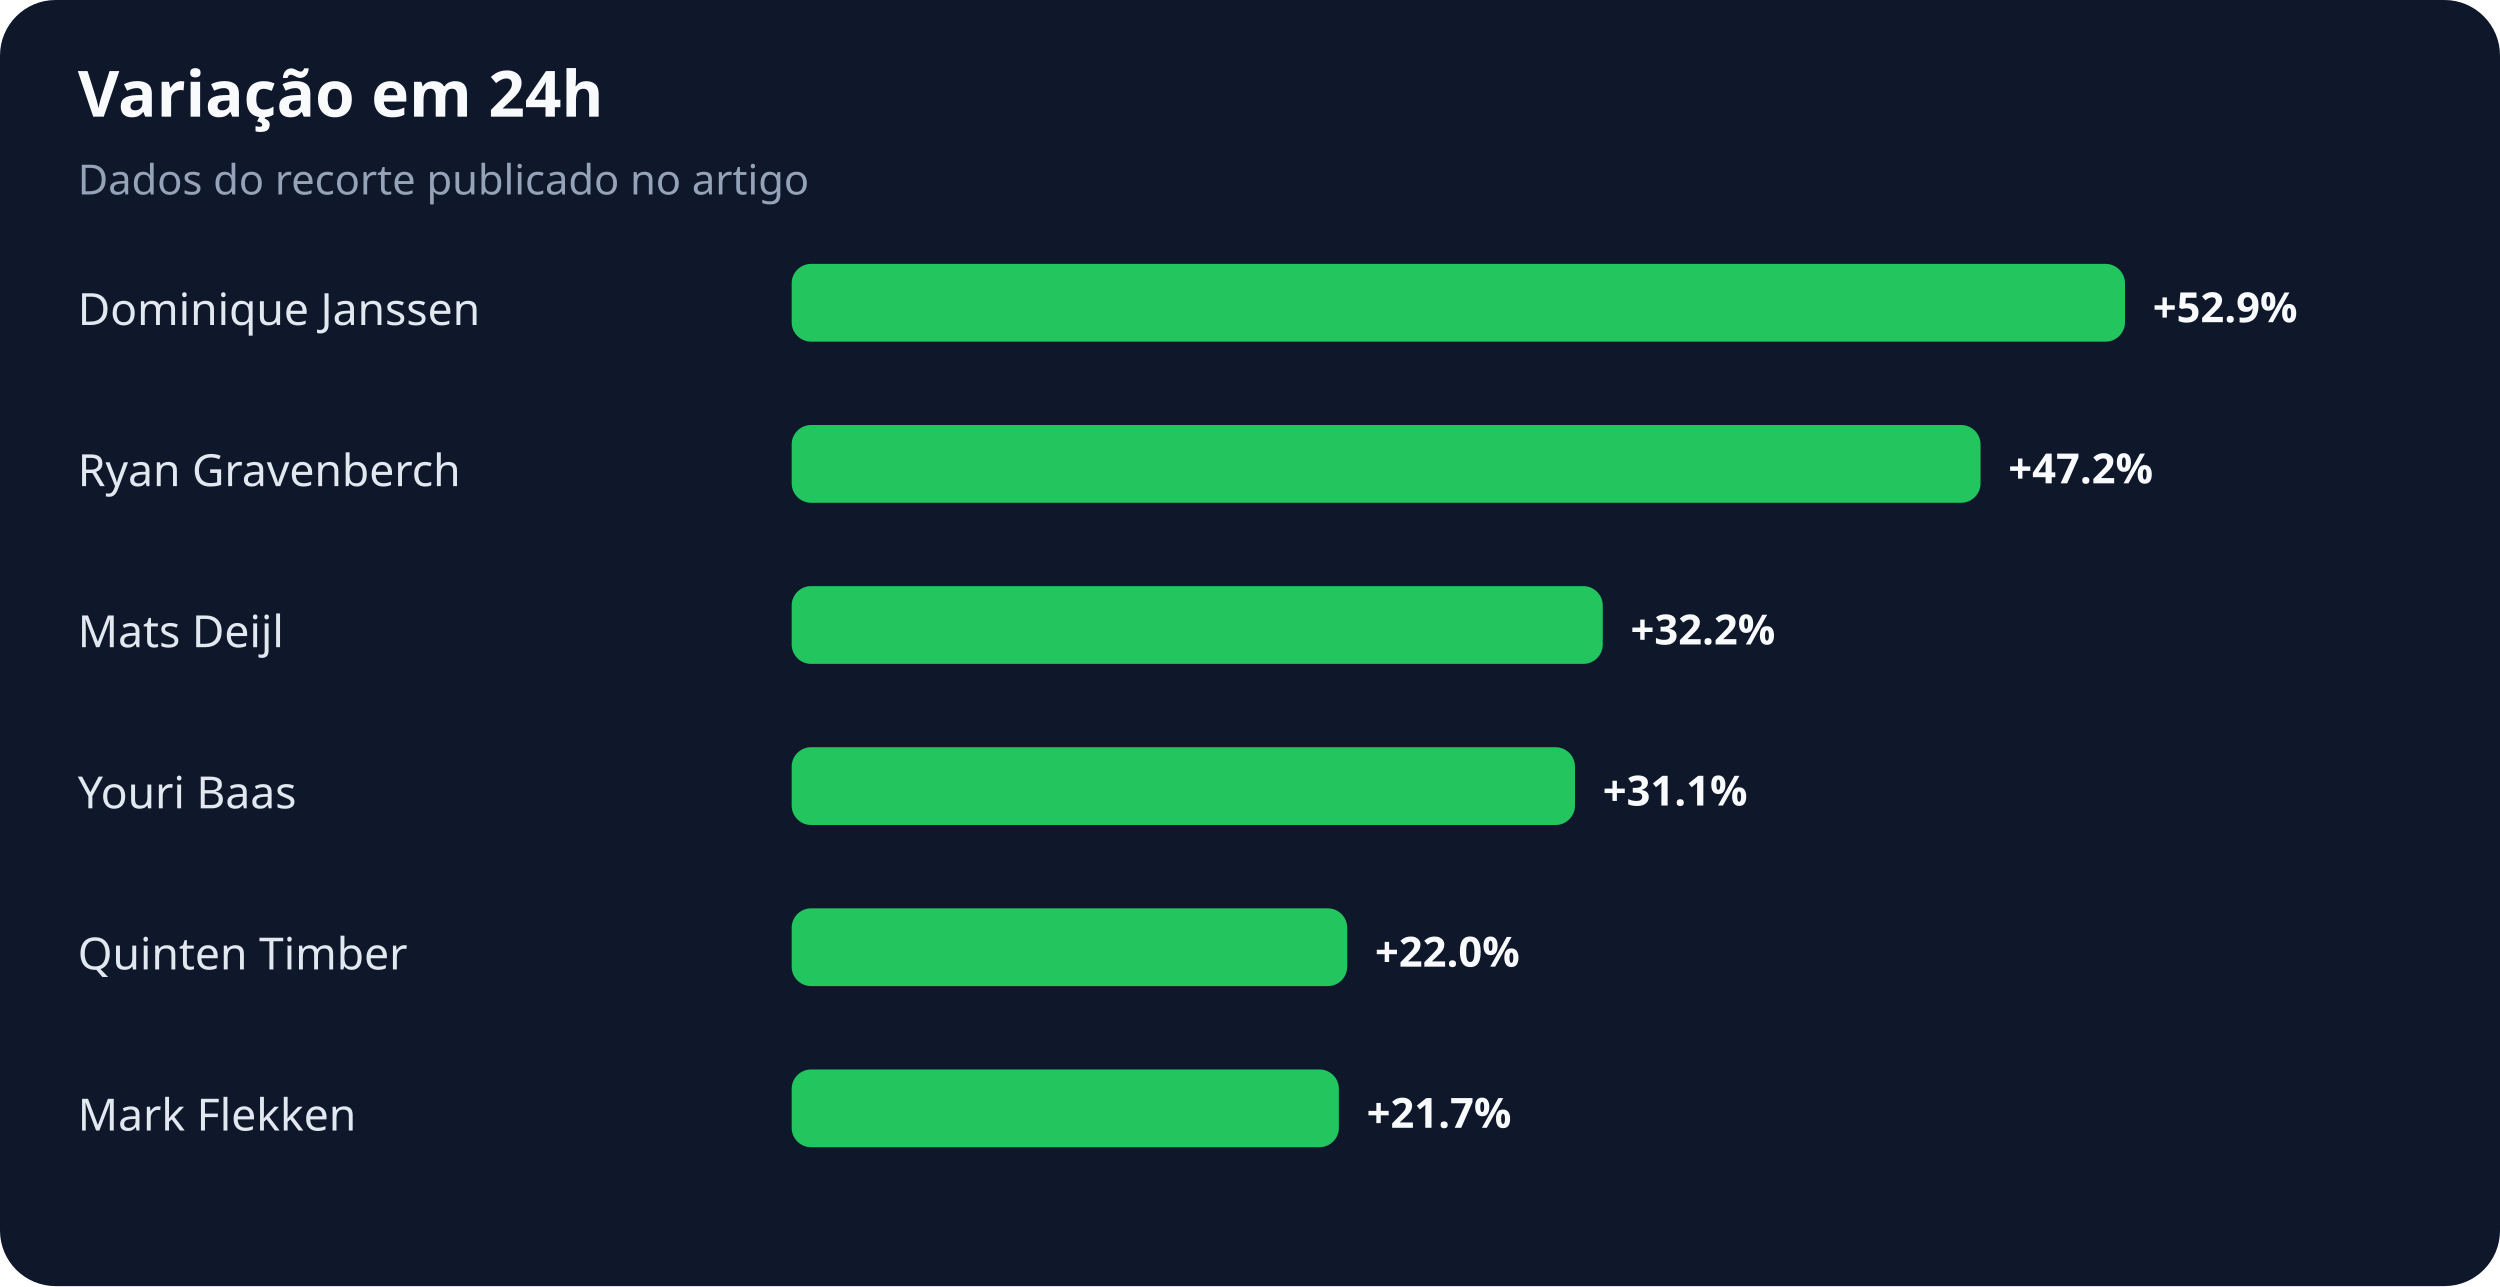
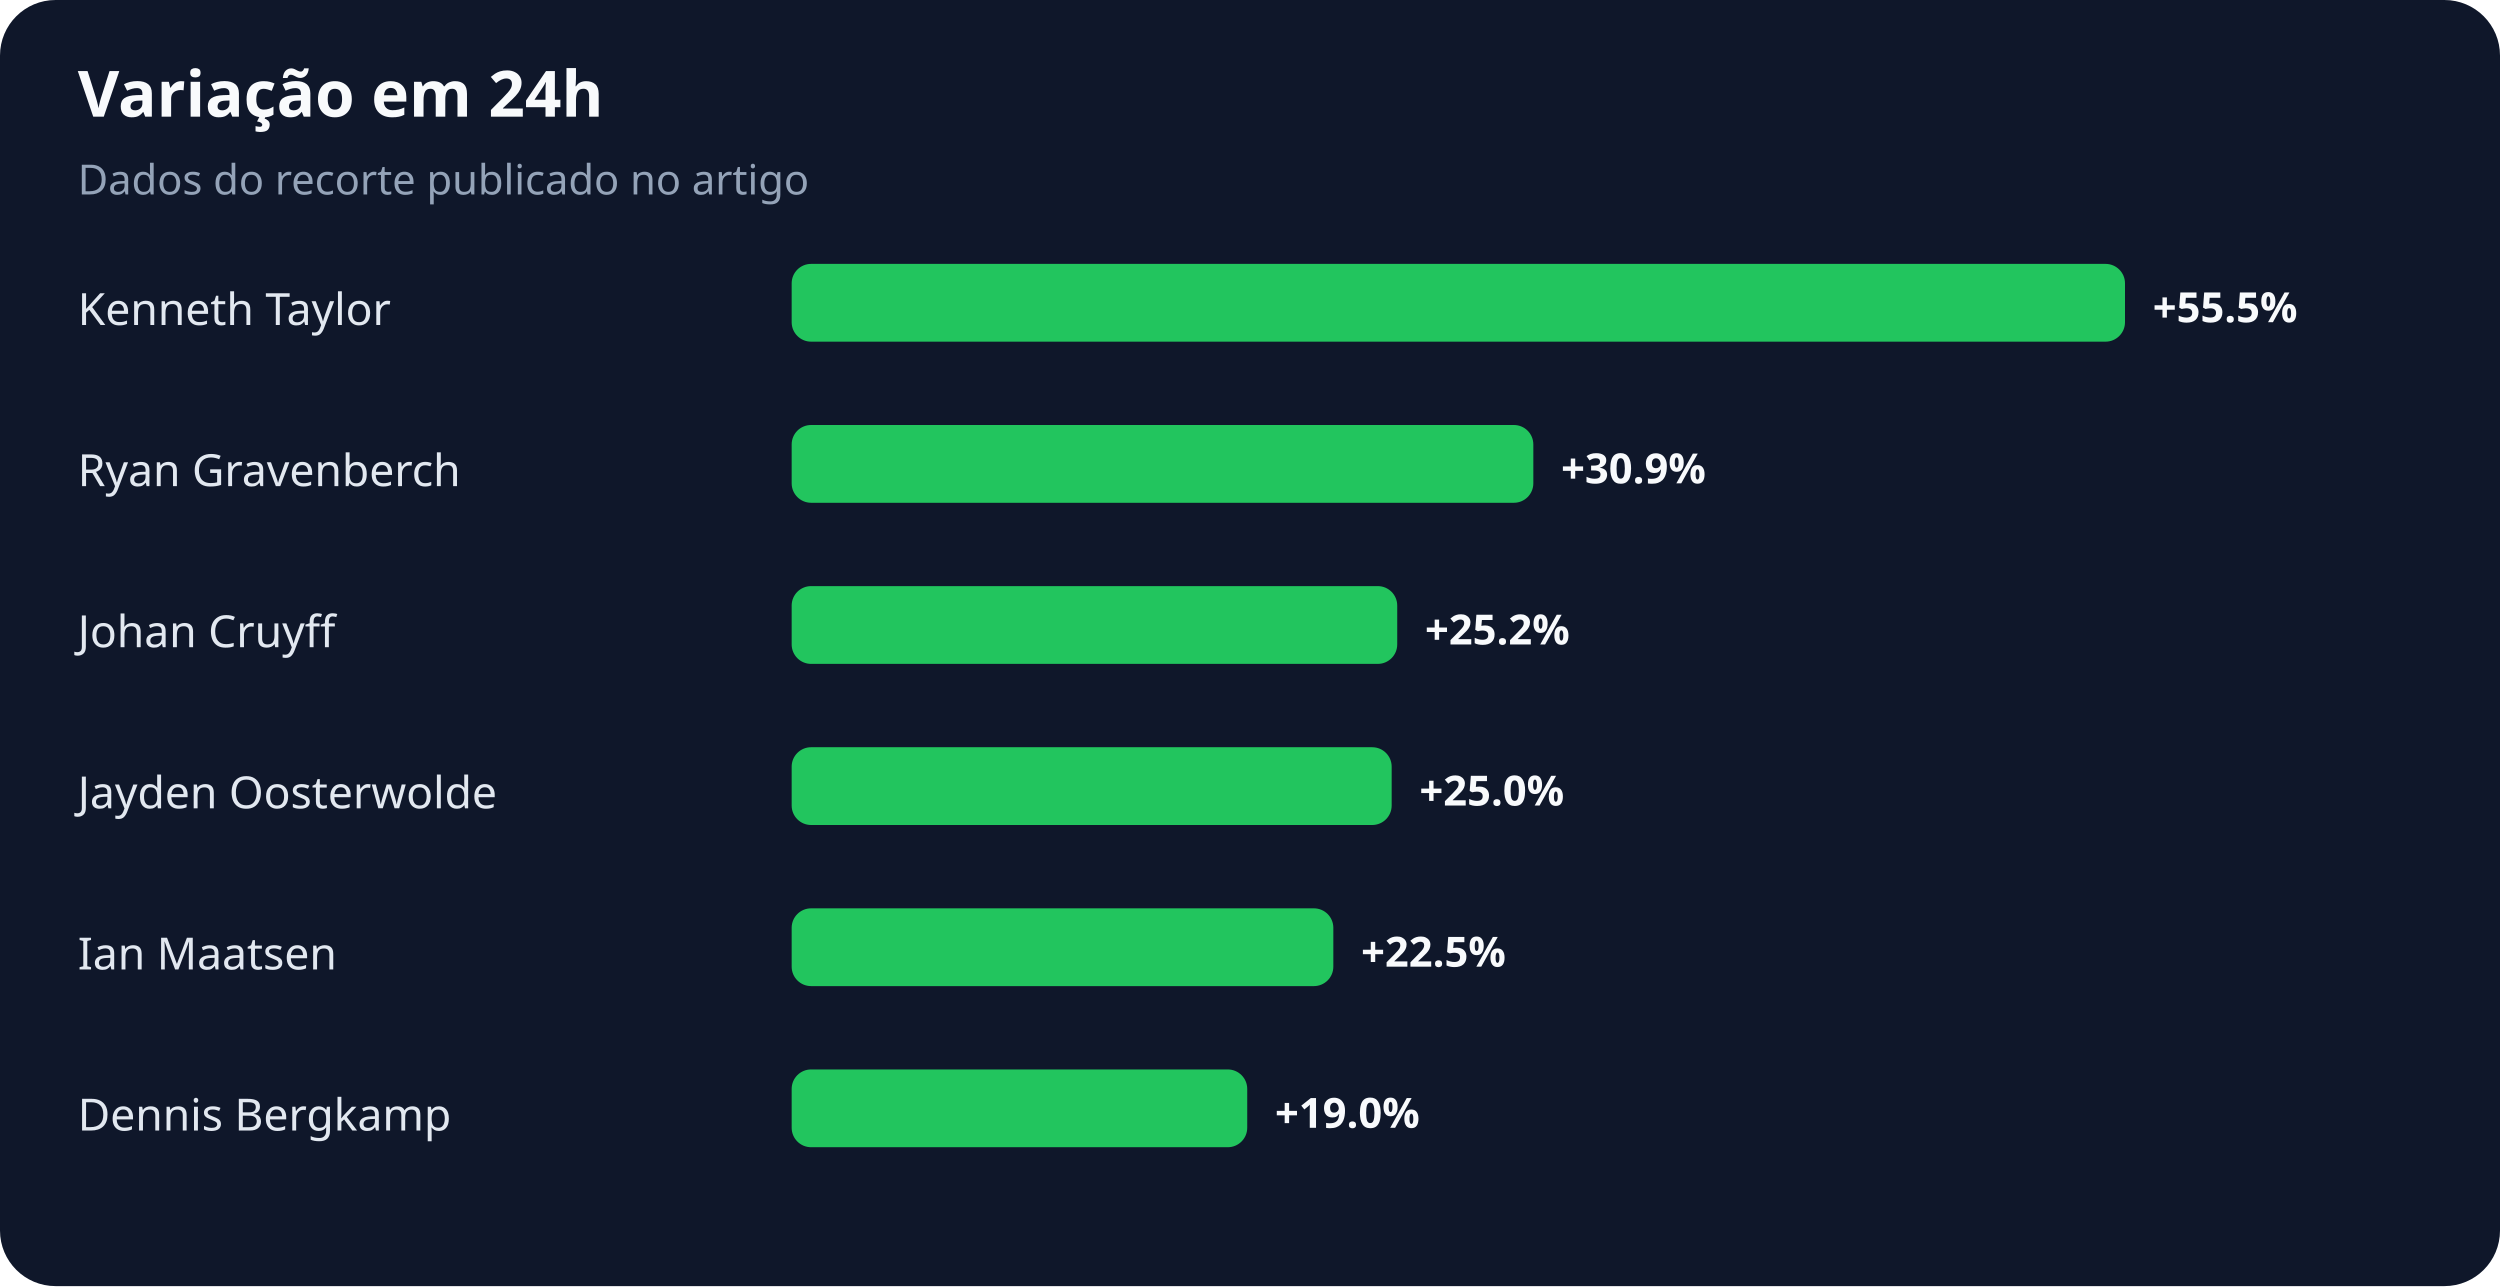
<svg xmlns="http://www.w3.org/2000/svg" width="900" height="463" viewBox="0 0 900 463" role="img" aria-labelledby="title desc">
  <rect width="100%" height="100%" rx="20" fill="#0f172a" />
  <text x="28" y="42" fill="#f8fafc" font-family="system-ui,sans-serif" font-size="23" font-weight="700">Variação em 24h</text>
  <text x="28" y="70" fill="#94a3b8" font-family="system-ui,sans-serif" font-size="15">Dados do recorte publicado no artigo</text>
-   <text x="28" y="117" fill="#e2e8f0" font-family="system-ui,sans-serif" font-size="16">Dominique Janssen</text>
+   <text x="28" y="117" fill="#e2e8f0" font-family="system-ui,sans-serif" font-size="16">Kenneth Taylor</text>
  <rect x="285" y="95" width="480" height="28" rx="7" fill="#22c55e" />
-   <text x="775" y="116" fill="#f8fafc" font-family="system-ui,sans-serif" font-size="15" font-weight="700">+52.9%</text>
+   <text x="775" y="116" fill="#f8fafc" font-family="system-ui,sans-serif" font-size="15" font-weight="700">+55.5%</text>
  <text x="28" y="175" fill="#e2e8f0" font-family="system-ui,sans-serif" font-size="16">Ryan Gravenberch</text>
-   <rect x="285" y="153" width="428" height="28" rx="7" fill="#22c55e" />
-   <text x="723" y="174" fill="#f8fafc" font-family="system-ui,sans-serif" font-size="15" font-weight="700">+47.2%</text>
-   <text x="28" y="233" fill="#e2e8f0" font-family="system-ui,sans-serif" font-size="16">Mats Deijl</text>
-   <rect x="285" y="211" width="292" height="28" rx="7" fill="#22c55e" />
-   <text x="587" y="232" fill="#f8fafc" font-family="system-ui,sans-serif" font-size="15" font-weight="700">+32.2%</text>
-   <text x="28" y="291" fill="#e2e8f0" font-family="system-ui,sans-serif" font-size="16">Youri Baas</text>
-   <rect x="285" y="269" width="282" height="28" rx="7" fill="#22c55e" />
-   <text x="577" y="290" fill="#f8fafc" font-family="system-ui,sans-serif" font-size="15" font-weight="700">+31.1%</text>
-   <text x="28" y="349" fill="#e2e8f0" font-family="system-ui,sans-serif" font-size="16">Quinten Timber</text>
-   <rect x="285" y="327" width="200" height="28" rx="7" fill="#22c55e" />
-   <text x="495" y="348" fill="#f8fafc" font-family="system-ui,sans-serif" font-size="15" font-weight="700">+22.0%</text>
-   <text x="28" y="407" fill="#e2e8f0" font-family="system-ui,sans-serif" font-size="16">Mark Flekken</text>
-   <rect x="285" y="385" width="197" height="28" rx="7" fill="#22c55e" />
-   <text x="492" y="406" fill="#f8fafc" font-family="system-ui,sans-serif" font-size="15" font-weight="700">+21.7%</text>
+   <rect x="285" y="153" width="267" height="28" rx="7" fill="#22c55e" />
+   <text x="562" y="174" fill="#f8fafc" font-family="system-ui,sans-serif" font-size="15" font-weight="700">+30.9%</text>
+   <text x="28" y="233" fill="#e2e8f0" font-family="system-ui,sans-serif" font-size="16">Johan Cruyff</text>
+   <rect x="285" y="211" width="218" height="28" rx="7" fill="#22c55e" />
+   <text x="513" y="232" fill="#f8fafc" font-family="system-ui,sans-serif" font-size="15" font-weight="700">+25.2%</text>
+   <text x="28" y="291" fill="#e2e8f0" font-family="system-ui,sans-serif" font-size="16">Jayden Oosterwolde</text>
+   <rect x="285" y="269" width="216" height="28" rx="7" fill="#22c55e" />
+   <text x="511" y="290" fill="#f8fafc" font-family="system-ui,sans-serif" font-size="15" font-weight="700">+25.0%</text>
+   <text x="28" y="349" fill="#e2e8f0" font-family="system-ui,sans-serif" font-size="16">Ian Maatsen</text>
+   <rect x="285" y="327" width="195" height="28" rx="7" fill="#22c55e" />
+   <text x="490" y="348" fill="#f8fafc" font-family="system-ui,sans-serif" font-size="15" font-weight="700">+22.5%</text>
+   <text x="28" y="407" fill="#e2e8f0" font-family="system-ui,sans-serif" font-size="16">Dennis Bergkamp</text>
+   <rect x="285" y="385" width="164" height="28" rx="7" fill="#22c55e" />
+   <text x="459" y="406" fill="#f8fafc" font-family="system-ui,sans-serif" font-size="15" font-weight="700">+19.0%</text>
</svg>
